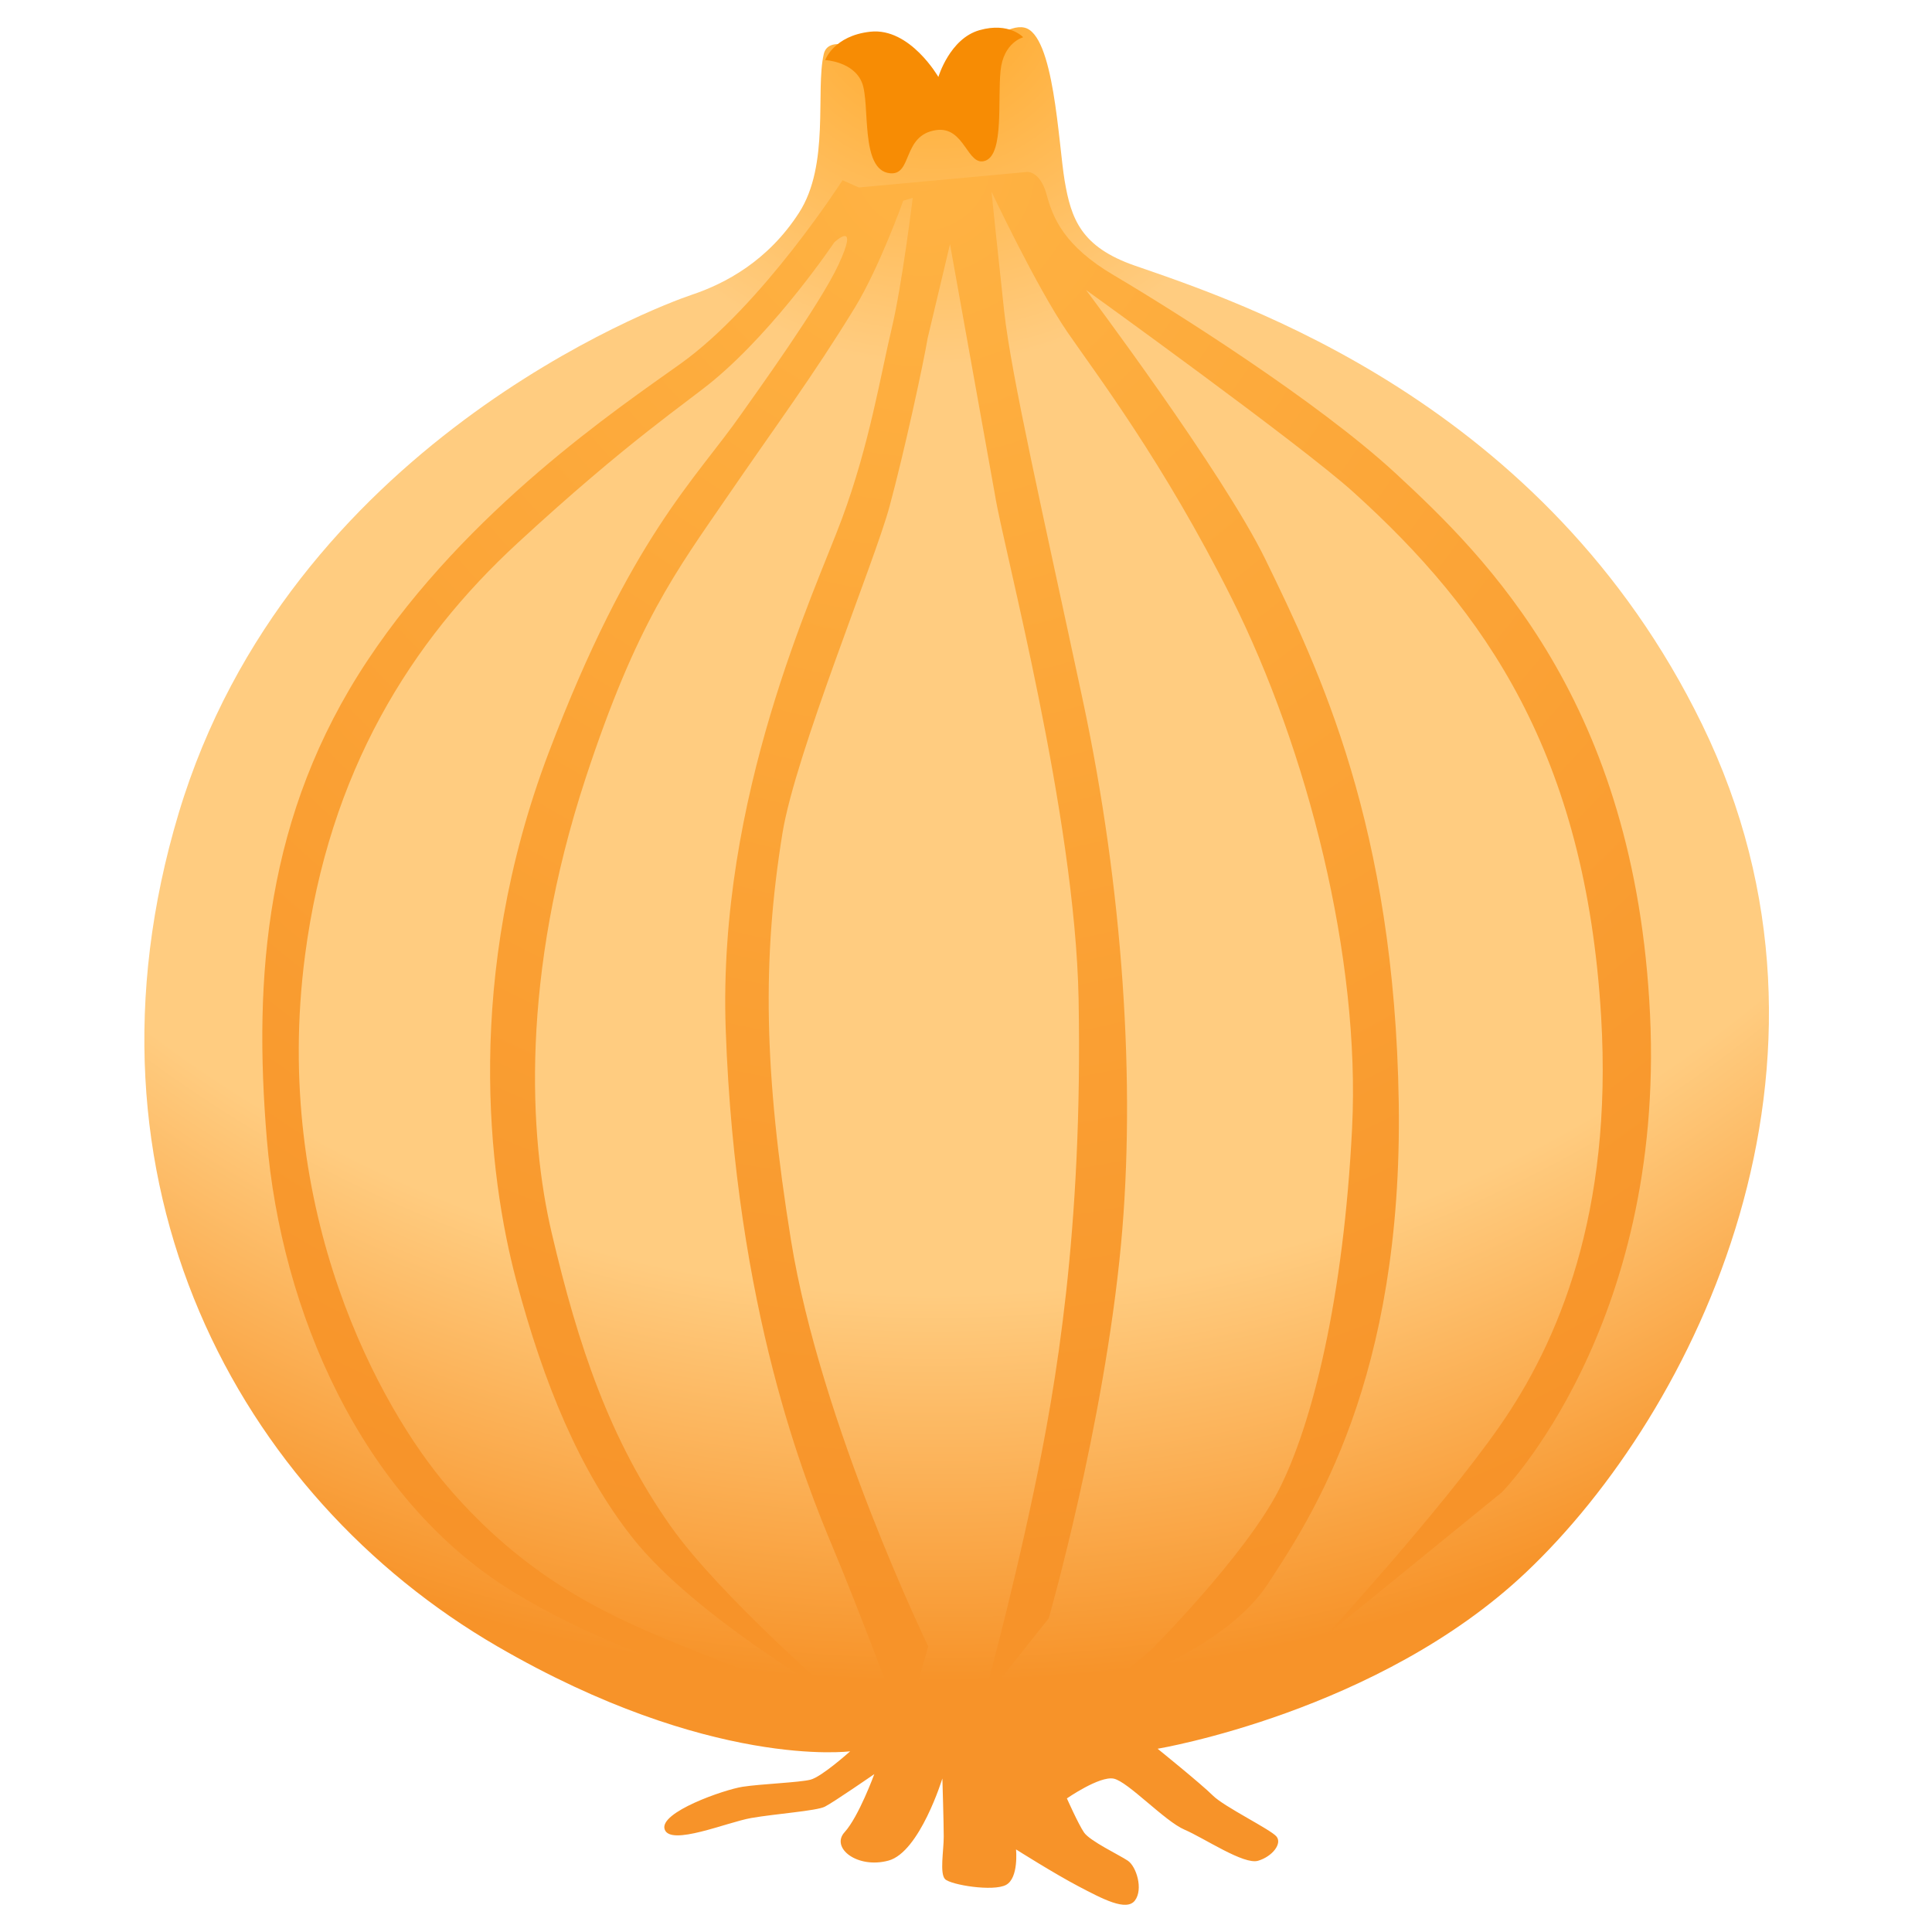
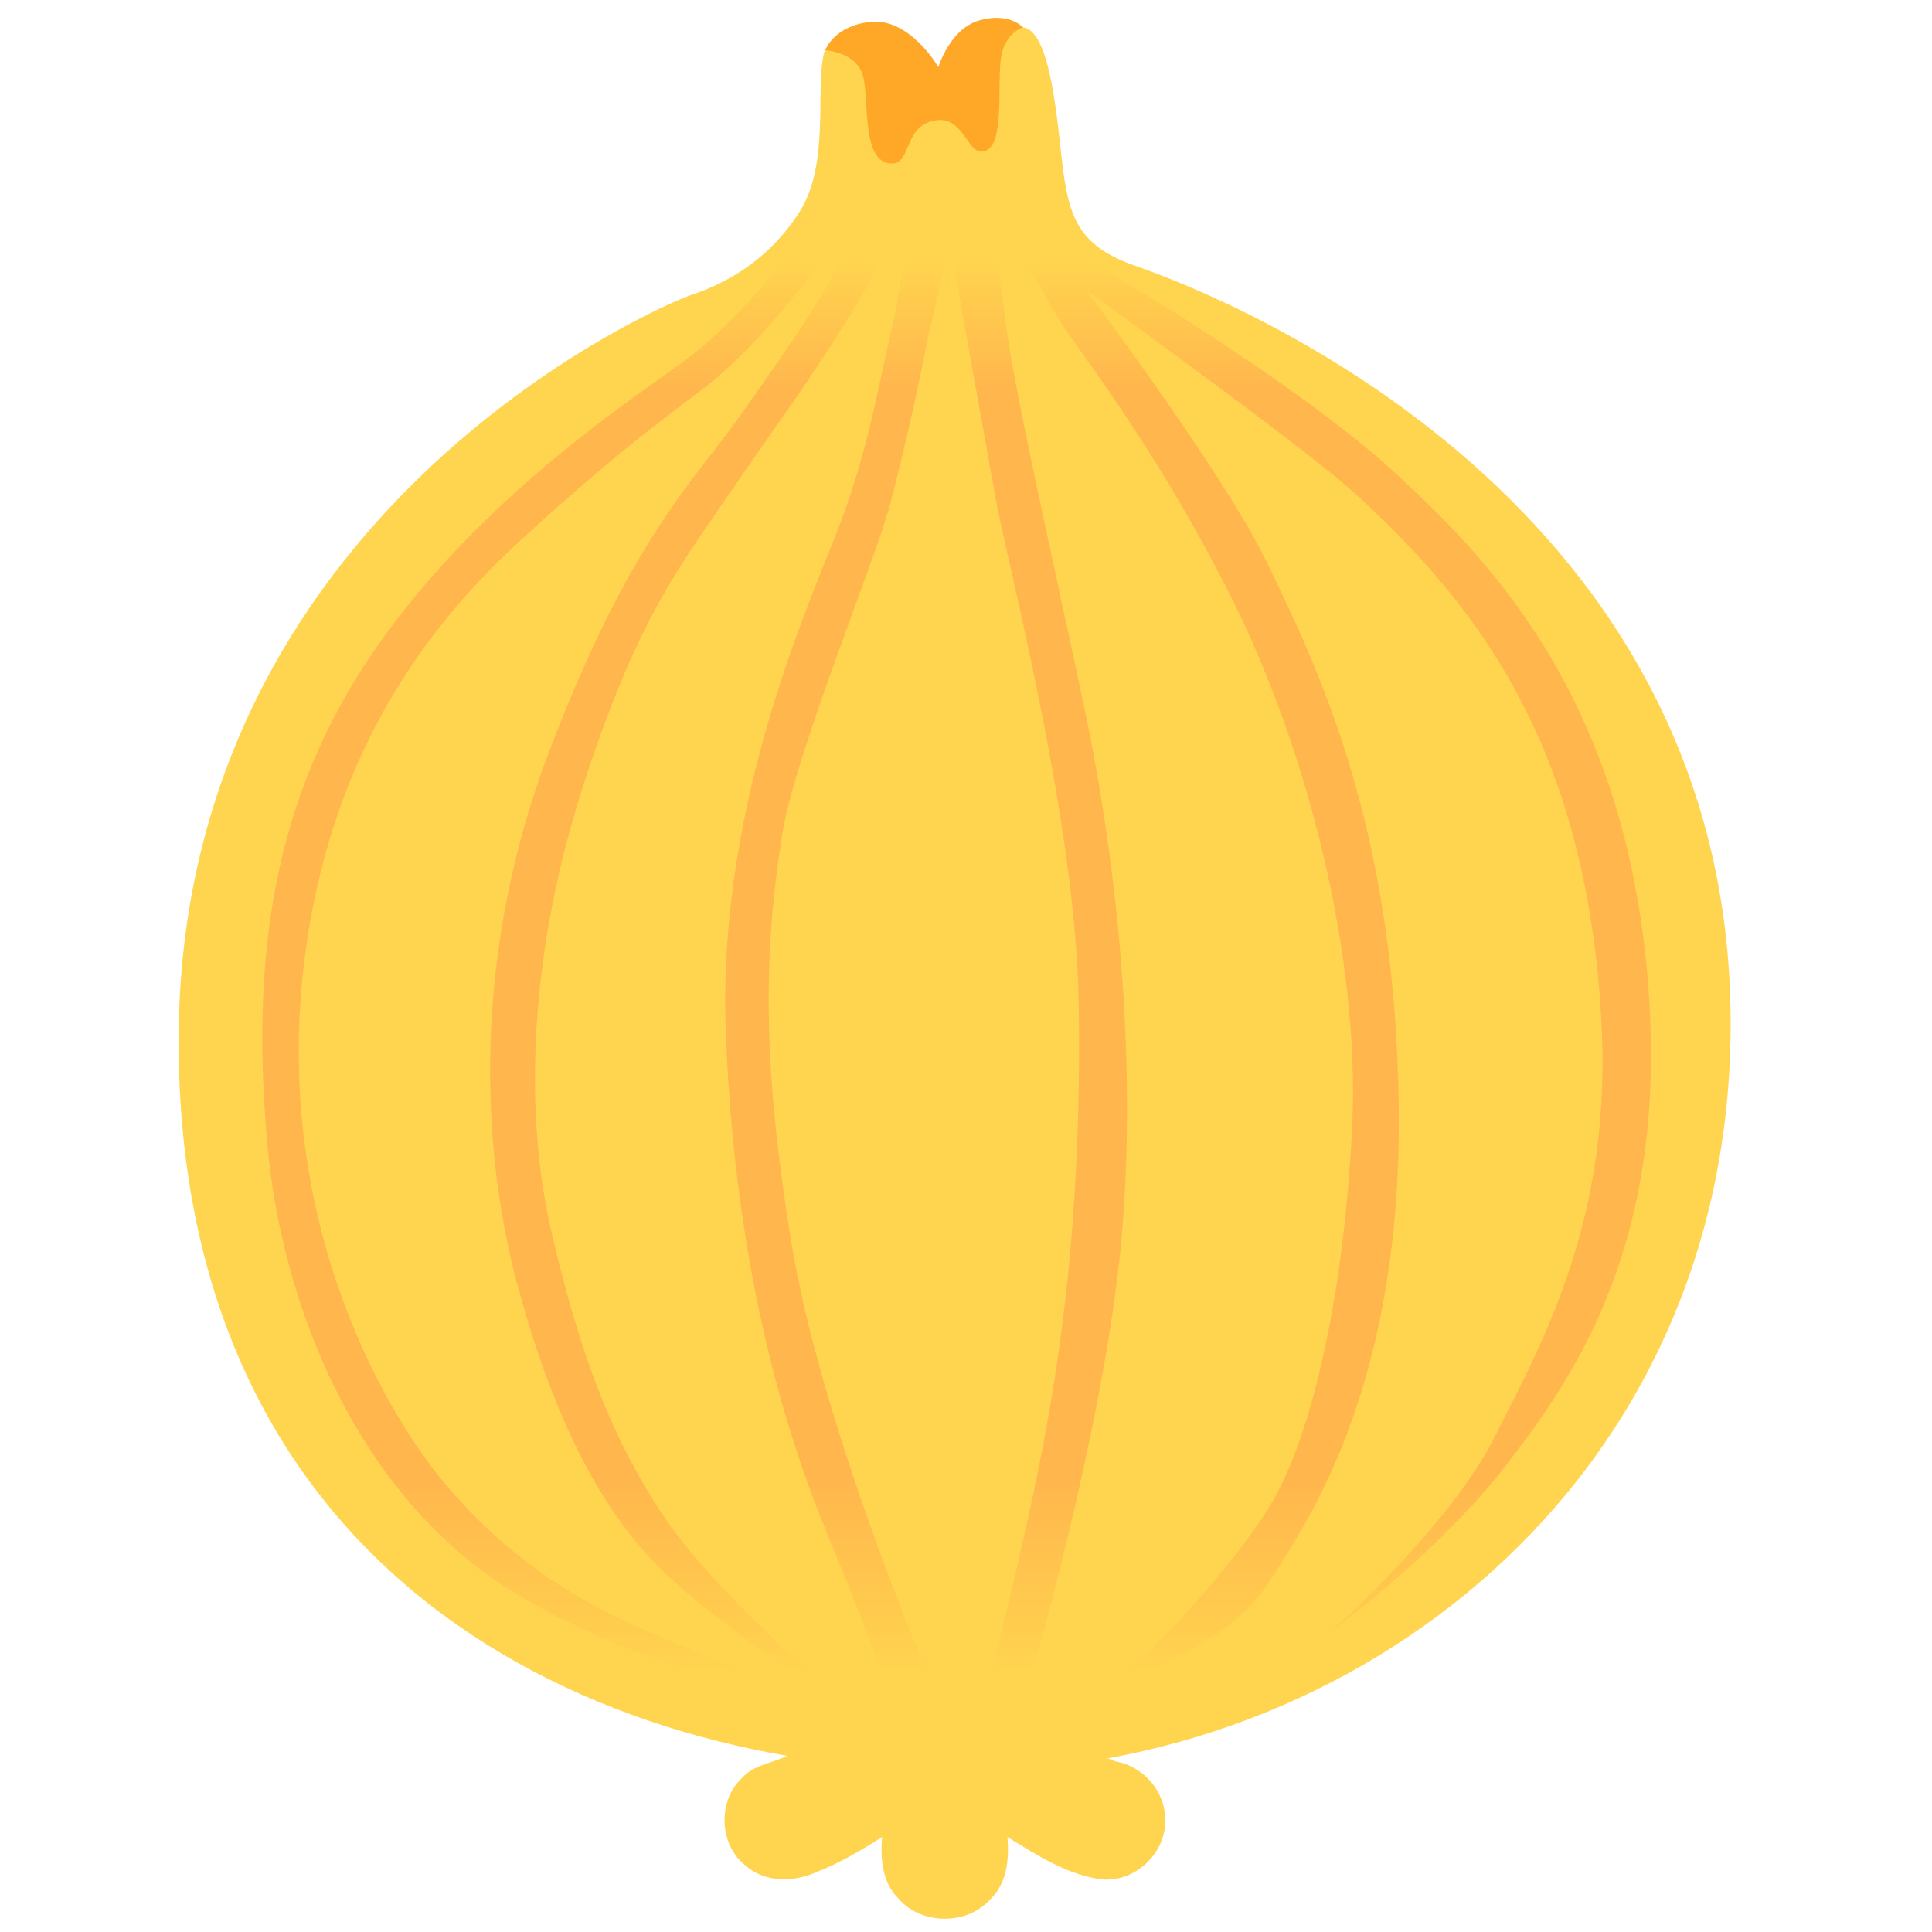
- <svg xmlns="http://www.w3.org/2000/svg" width="128px" height="128px" version="1.1" xml:space="preserve" style="fill-rule:evenodd;clip-rule:evenodd;stroke-linejoin:round;stroke-miterlimit:2;">
-   <g transform="matrix(1,0,0,1,0.0648382,-0.670929)">
-     <path d="M62.16,6.84C62.16,6.84 55.07,1.82 54.51,4.26C53.95,6.7 54.93,11.58 52.87,14.77C50.81,17.96 47.99,19.46 45.74,20.21C43.49,20.96 19.09,30.16 11.77,54.56C4.45,78.96 15.71,99.78 32.89,109.75C46.97,117.92 56.26,116.7 56.26,116.7C56.26,116.7 54.38,118.39 53.63,118.58C52.88,118.77 50.35,118.86 49.13,119.05C47.91,119.24 43.59,120.74 43.97,121.87C44.35,123 48.1,121.4 49.7,121.12C51.3,120.84 54.02,120.65 54.58,120.37C55.14,120.09 57.86,118.21 57.86,118.21C57.86,118.21 56.83,121.03 55.89,122.06C54.95,123.09 56.73,124.5 58.8,123.94C60.87,123.38 62.37,118.5 62.37,118.5C62.37,118.5 62.46,121.41 62.46,122.35C62.46,123.29 62.18,124.79 62.55,125.17C62.93,125.55 65.74,126.01 66.59,125.55C67.44,125.09 67.25,123.2 67.25,123.2C67.25,123.2 69.78,124.8 71.38,125.64C72.98,126.48 74.57,127.33 75.13,126.58C75.69,125.83 75.22,124.33 74.66,123.95C74.1,123.57 72.13,122.64 71.75,122.07C71.37,121.51 70.62,119.82 70.62,119.82C70.62,119.82 72.78,118.32 73.72,118.51C74.66,118.7 77.1,121.33 78.41,121.89C79.72,122.45 82.35,124.24 83.29,123.95C84.23,123.67 84.89,122.82 84.51,122.35C84.13,121.88 81.04,120.38 80.29,119.63C79.54,118.88 76.63,116.53 76.63,116.53C76.63,116.53 91.26,114.09 101.03,104.85C112.25,94.24 123.63,71.1 112.71,48.68C102.29,27.28 82.02,20.66 75.12,18.27C71.55,17.03 70.9,15.17 70.47,12.64C70.05,10.11 69.77,2.93 67.8,2.5C65.83,2.07 62.16,6.84 62.16,6.84Z" style="fill:url(#_Radial1);fill-rule:nonzero;" />
+ <svg xmlns="http://www.w3.org/2000/svg" xmlns:xlink="http://www.w3.org/1999/xlink" width="128px" height="128px" version="1.1" xml:space="preserve" style="fill-rule:evenodd;clip-rule:evenodd;stroke-linejoin:round;stroke-miterlimit:2;" id="svg5213">
+   <g transform="matrix(1,0,0,1,0.0648382,-0.670929)" id="g5191" style="fill:#ffd54f">
+     <path d="m 62.16,6.84 c -2.654,0.443 -7.09,-5.02 -7.65,-2.58 -0.56,2.44 0.42,7.32 -1.64,10.51 -2.06,3.19 -4.88,4.69 -7.13,5.44 -2.25,0.75 -33.97,14.53 -33.97,49.437 0,34.907 26.743,48.366 52.21,48.366 25.466,0 50.616,-18.897 50.616,-49.531 C 114.596,34.076 82.019,20.662 75.12,18.27 71.549,17.032 70.895,15.171 70.47,12.64 70.045,10.111 69.77,2.93 67.8,2.5 65.83,2.07 64.5,6.45 62.16,6.84 Z" style="fill:#ffd54f;fill-rule:nonzero" id="path5189" />
  </g>
-   <path d="M58.97,11.48C60.47,11.62 59.76,8.95 62.02,8.62C63.94,8.34 64.08,11.11 65.3,10.64C66.52,10.17 66.09,6.61 66.29,4.68C66.48,2.8 67.79,2.47 67.79,2.47C67.79,2.47 66.86,1.44 64.89,2C62.92,2.56 62.17,5.1 62.17,5.1C62.17,5.1 60.29,1.82 57.67,2.1C55.24,2.36 54.67,3.98 54.67,3.98C54.67,3.98 56.55,4.07 57.11,5.48C57.67,6.89 56.96,11.29 58.97,11.48Z" style="fill:#f78c04;fill-rule:nonzero;" />
-   <path d="M65.92,32.79C66.48,36.31 71.23,53.96 71.46,66.2C71.74,81.5 69.96,91.84 68.5,98.77C66.86,106.56 65.12,112.71 65.12,112.71L69.48,107.22C69.48,107.22 73.14,94.46 74.27,82.44C75.26,71.87 74.41,58.93 71.74,46.4C69.06,33.87 67,24.9 66.53,20.63C66.19,17.54 65.69,12.7 65.69,12.7C65.69,12.7 68.65,18.98 70.71,21.99C72.56,24.69 77.09,30.62 81.6,39.63C86.64,49.7 90.14,63.47 89.58,74.73C89.02,85.99 86.95,94.39 84.7,98.76C82.45,103.12 76.25,109.32 76.25,109.32L73.29,111.85C73.29,111.85 81.03,109.46 83.99,104.95C86.95,100.44 92.95,91.34 92.67,73.04C92.39,54.74 87.41,44.41 83.85,37.09C81.01,31.26 71.95,19.21 71.95,19.21C71.95,19.21 86.19,29.46 89.66,32.6C98.39,40.48 105.05,49.96 106.08,67.37C106.85,80.36 103.26,88.91 99.32,94.54C95.38,100.17 87.87,108.34 87.87,108.34L99.51,98.86C99.51,98.86 110.3,87.93 109.32,67.23C108.34,46.53 98.48,36.92 92.43,31.33C87.26,26.56 77.68,20.53 73.8,18.24C70.49,16.29 69.76,14.44 69.34,12.89C68.92,11.34 68.07,11.39 68.07,11.39L56.9,12.42L55.82,11.94C55.82,11.94 50.52,20.22 45.07,24.11C41,27.02 31,33.73 24.34,43.77C17.59,53.95 16.78,64.7 17.68,75.49C18.62,86.75 23.87,99.19 33.87,105.38C43.87,111.57 56.25,113.26 56.25,113.26C56.25,113.26 48.52,110.42 44.61,108.8C40.29,107.02 34.85,104.58 29.64,98.48C25.22,93.31 17.98,80.32 20.21,63.29C21.81,51.09 27.24,42.48 34.29,35.98C41.66,29.18 45.45,26.72 47.29,25.19C51.51,21.67 55.27,16.06 55.27,16.06C55.27,16.06 56.99,14.44 55.55,17.54C54.32,20.19 49.97,26.21 49.14,27.39C46.11,31.75 41.8,35.51 36.35,49.87C30.72,64.72 32.36,77.89 34.19,84.78C36.02,91.68 38.41,97.45 41.89,101.86C46.08,107.18 55.69,112.65 55.69,112.65C55.69,112.65 47.69,105.74 44.43,101.11C40.39,95.38 38.3,89.15 36.55,81.68C35.05,75.3 34.48,64.71 38.8,51.55C42.18,41.27 44.78,37.87 48.16,32.94C51.54,28.01 53.81,24.99 56.63,20.39C58.28,17.69 59.84,13.3 59.84,13.3L60.47,13.11C60.47,13.11 59.77,18.88 59.06,21.84C58.35,24.8 57.61,29.44 55.78,34.37C53.95,39.3 47.54,52.76 48.08,68.2C48.74,86.83 53.38,98.23 55.21,102.6C57.04,106.97 59.9,114.66 59.9,114.66L61.5,109.08C61.5,109.08 54.37,94.39 52.4,82.14C50.62,71.07 50.48,63.6 51.84,55.2C52.7,49.91 57.94,37.23 58.93,33.57C59.92,29.91 61.18,24.09 61.46,22.4L62.94,16.18L65.92,32.79Z" style="fill:url(#_Radial2);fill-rule:nonzero;" />
-   <defs>
+   <path d="m 58.97,10.828 c 1.5,0.14 0.79,-2.53 3.05,-2.86 1.92,-0.28 2.06,2.49 3.28,2.02 1.22,-0.47 0.79,-4.03 0.99,-5.96 0.19,-1.88 1.5,-2.21 1.5,-2.21 0,0 -0.93,-1.03 -2.9,-0.47 -1.97,0.56 -2.72,3.1 -2.72,3.1 0,0 -1.88,-3.28 -4.5,-3 -2.43,0.26 -3,1.88 -3,1.88 0,0 1.88,0.09 2.44,1.5 0.56,1.41 -0.15,5.81 1.86,6 z" style="fill:#ffa726;fill-rule:nonzero" id="path5193" />
+   <path id="path6775" style="color:#000000;clip-rule:nonzero;fill:#ffd54f;fill-opacity:1;fill-rule:nonzero;stroke-width:1;stroke-linecap:round;stroke-linejoin:miter;-inkscape-stroke:none" d="m 62.214,110.354 c -1.537,0.133 -2.557,1.424 -3.777,2.211 -2.013,1.496 -4.112,2.905 -6.453,3.839 -0.946,0.432 -2.067,0.553 -2.801,1.371 -1.655,1.513 -1.557,4.422 0.2,5.818 1.273,1.139 3.167,1.124 4.66,0.461 1.554,-0.598 2.995,-1.453 4.397,-2.344 -0.124,1.412 0.005,2.975 1.051,4.042 1.532,1.817 4.622,1.83 6.172,0.029 1.067,-1.067 1.206,-2.646 1.078,-4.071 1.946,1.187 3.951,2.507 6.26,2.807 2.204,0.204 4.277,-1.753 4.192,-3.965 0.021,-1.864 -1.459,-3.548 -3.282,-3.851 -2.215,-0.865 -4.304,-2.022 -6.209,-3.446 -1.258,-0.827 -2.364,-1.877 -3.665,-2.636 -0.584,-0.198 -1.206,-0.343 -1.823,-0.265 z" />
+   <path d="m 65.92,32.79 c 0.56,3.52 5.31,21.17 5.54,33.41 0.28,15.3 -1.5,25.64 -2.96,32.57 -1.64,7.79 -3.38,13.94 -3.38,13.94 l 3.193,-1.573 C 68.313,111.137 73.14,94.46 74.27,82.44 75.26,71.87 74.41,58.93 71.74,46.4 69.06,33.87 67,24.9 66.53,20.63 66.19,17.54 65.69,12.7 65.69,12.7 c 0,0 2.96,6.28 5.02,9.29 1.85,2.7 6.38,8.63 10.89,17.64 5.04,10.07 8.54,23.84 7.98,35.1 -0.56,11.26 -2.63,19.66 -4.88,24.03 -2.25,4.36 -8.45,10.56 -8.45,10.56 l -2.96,2.53 c 0,0 7.74,-2.39 10.7,-6.9 2.96,-4.51 8.96,-13.61 8.68,-31.91 -0.28,-18.3 -5.26,-28.63 -8.82,-35.95 -2.84,-5.83 -11.9,-17.88 -11.9,-17.88 0,0 14.24,10.25 17.71,13.39 8.73,7.88 15.39,17.36 16.42,34.77 0.77,12.99 -3.554,20.959 -7.122,27.952 C 95.834,101.443 87.87,108.34 87.87,108.34 c 0,0 7.2,-5.24 11.761,-11.073 C 104.191,91.434 110.063,82.925 109.32,67.23 108.34,46.53 98.48,36.92 92.43,31.33 87.26,26.56 77.68,20.53 73.8,18.24 c -3.31,-1.95 -4.04,-3.8 -4.46,-5.35 -0.42,-1.55 -1.27,-1.5 -1.27,-1.5 L 56.9,12.42 55.82,11.94 c 0,0 -5.3,8.28 -10.75,12.17 C 41,27.02 31,33.73 24.34,43.77 17.59,53.95 16.78,64.7 17.68,75.49 c 0.94,11.26 6.19,23.7 16.19,29.89 10,6.19 22.38,7.88 22.38,7.88 0,0 -7.73,-2.84 -11.64,-4.46 -4.32,-1.78 -9.76,-4.22 -14.97,-10.32 -4.42,-5.17 -11.66,-18.16 -9.43,-35.19 1.6,-12.2 7.03,-20.81 14.08,-27.31 7.37,-6.8 11.16,-9.26 13,-10.79 4.22,-3.52 7.98,-9.13 7.98,-9.13 0,0 1.72,-1.62 0.28,1.48 -1.23,2.65 -5.58,8.67 -6.41,9.85 -3.03,4.36 -7.34,8.12 -12.79,22.48 -5.63,14.85 -3.99,28.02 -2.16,34.91 1.83,6.9 4.22,12.67 7.7,17.08 4.19,5.32 13.8,10.79 13.8,10.79 0,0 -8,-6.91 -11.26,-11.54 C 40.39,95.38 38.3,89.15 36.55,81.68 35.05,75.3 34.48,64.71 38.8,51.55 c 3.38,-10.28 5.98,-13.68 9.36,-18.61 3.38,-4.93 5.65,-7.95 8.47,-12.55 1.65,-2.7 3.21,-7.09 3.21,-7.09 l 0.63,-0.19 c 0,0 -0.7,5.77 -1.41,8.73 -0.71,2.96 -1.45,7.6 -3.28,12.53 -1.83,4.93 -8.24,18.39 -7.7,33.83 0.66,18.63 5.3,30.03 7.13,34.4 1.83,4.37 4.69,12.06 4.69,12.06 l 1.6,-3.663 c 0,0 -7.13,-16.607 -9.1,-28.857 C 50.62,71.07 50.48,63.6 51.84,55.2 c 0.86,-5.29 6.1,-17.97 7.09,-21.63 0.99,-3.66 2.25,-9.48 2.53,-11.17 l 1.48,-6.22 z" style="fill:url(#linearGradient5782);fill-opacity:1;fill-rule:nonzero" id="path5195" />
+   <defs id="defs5211">
+     <linearGradient id="linearGradient5780">
+       <stop style="stop-color:#ffd54f;stop-opacity:1;" offset="0" id="stop5776" />
+       <stop style="stop-color:#ffb74d;stop-opacity:1;" offset="0.091" id="stop5784" />
+       <stop style="stop-color:#ffb74d;stop-opacity:1;" offset="0.862" id="stop5993" />
+       <stop style="stop-color:#ffd54f;stop-opacity:1;" offset="1" id="stop5778" />
+     </linearGradient>
    <radialGradient id="_Radial1" cx="0" cy="0" r="1" gradientUnits="userSpaceOnUse" gradientTransform="matrix(110.269,0,0,110.269,61.8364,1.1749)">
-       <stop offset="0" style="stop-color:#ffa726;stop-opacity:1" />
-       <stop offset="0.22" style="stop-color:#ffcc80;stop-opacity:1" />
-       <stop offset="0.77" style="stop-color:#ffcc80;stop-opacity:1" />
-       <stop offset="1" style="stop-color:#f79329;stop-opacity:1" />
+       <stop offset="0" style="stop-color:#ffa726;stop-opacity:1" id="stop5197" />
+       <stop offset="0.22" style="stop-color:#ffcc80;stop-opacity:1" id="stop5199" />
+       <stop offset="0.77" style="stop-color:#ffcc80;stop-opacity:1" id="stop5201" />
+       <stop offset="1" style="stop-color:#f79329;stop-opacity:1" id="stop5203" />
    </radialGradient>
    <radialGradient id="_Radial2" cx="0" cy="0" r="1" gradientUnits="userSpaceOnUse" gradientTransform="matrix(96.4928,0,0,96.4928,61.131,10.4503)">
-       <stop offset="0" style="stop-color:#ffb343;stop-opacity:1" />
-       <stop offset="1" style="stop-color:#f79329;stop-opacity:1" />
+       <stop offset="0" style="stop-color:#ffb343;stop-opacity:1" id="stop5206" />
+       <stop offset="1" style="stop-color:#f79329;stop-opacity:1" id="stop5208" />
    </radialGradient>
+     <linearGradient xlink:href="#linearGradient5780" id="linearGradient5782" x1="62.638" y1="17.058" x2="62.638" y2="111.231" gradientUnits="userSpaceOnUse" />
  </defs>
</svg>
